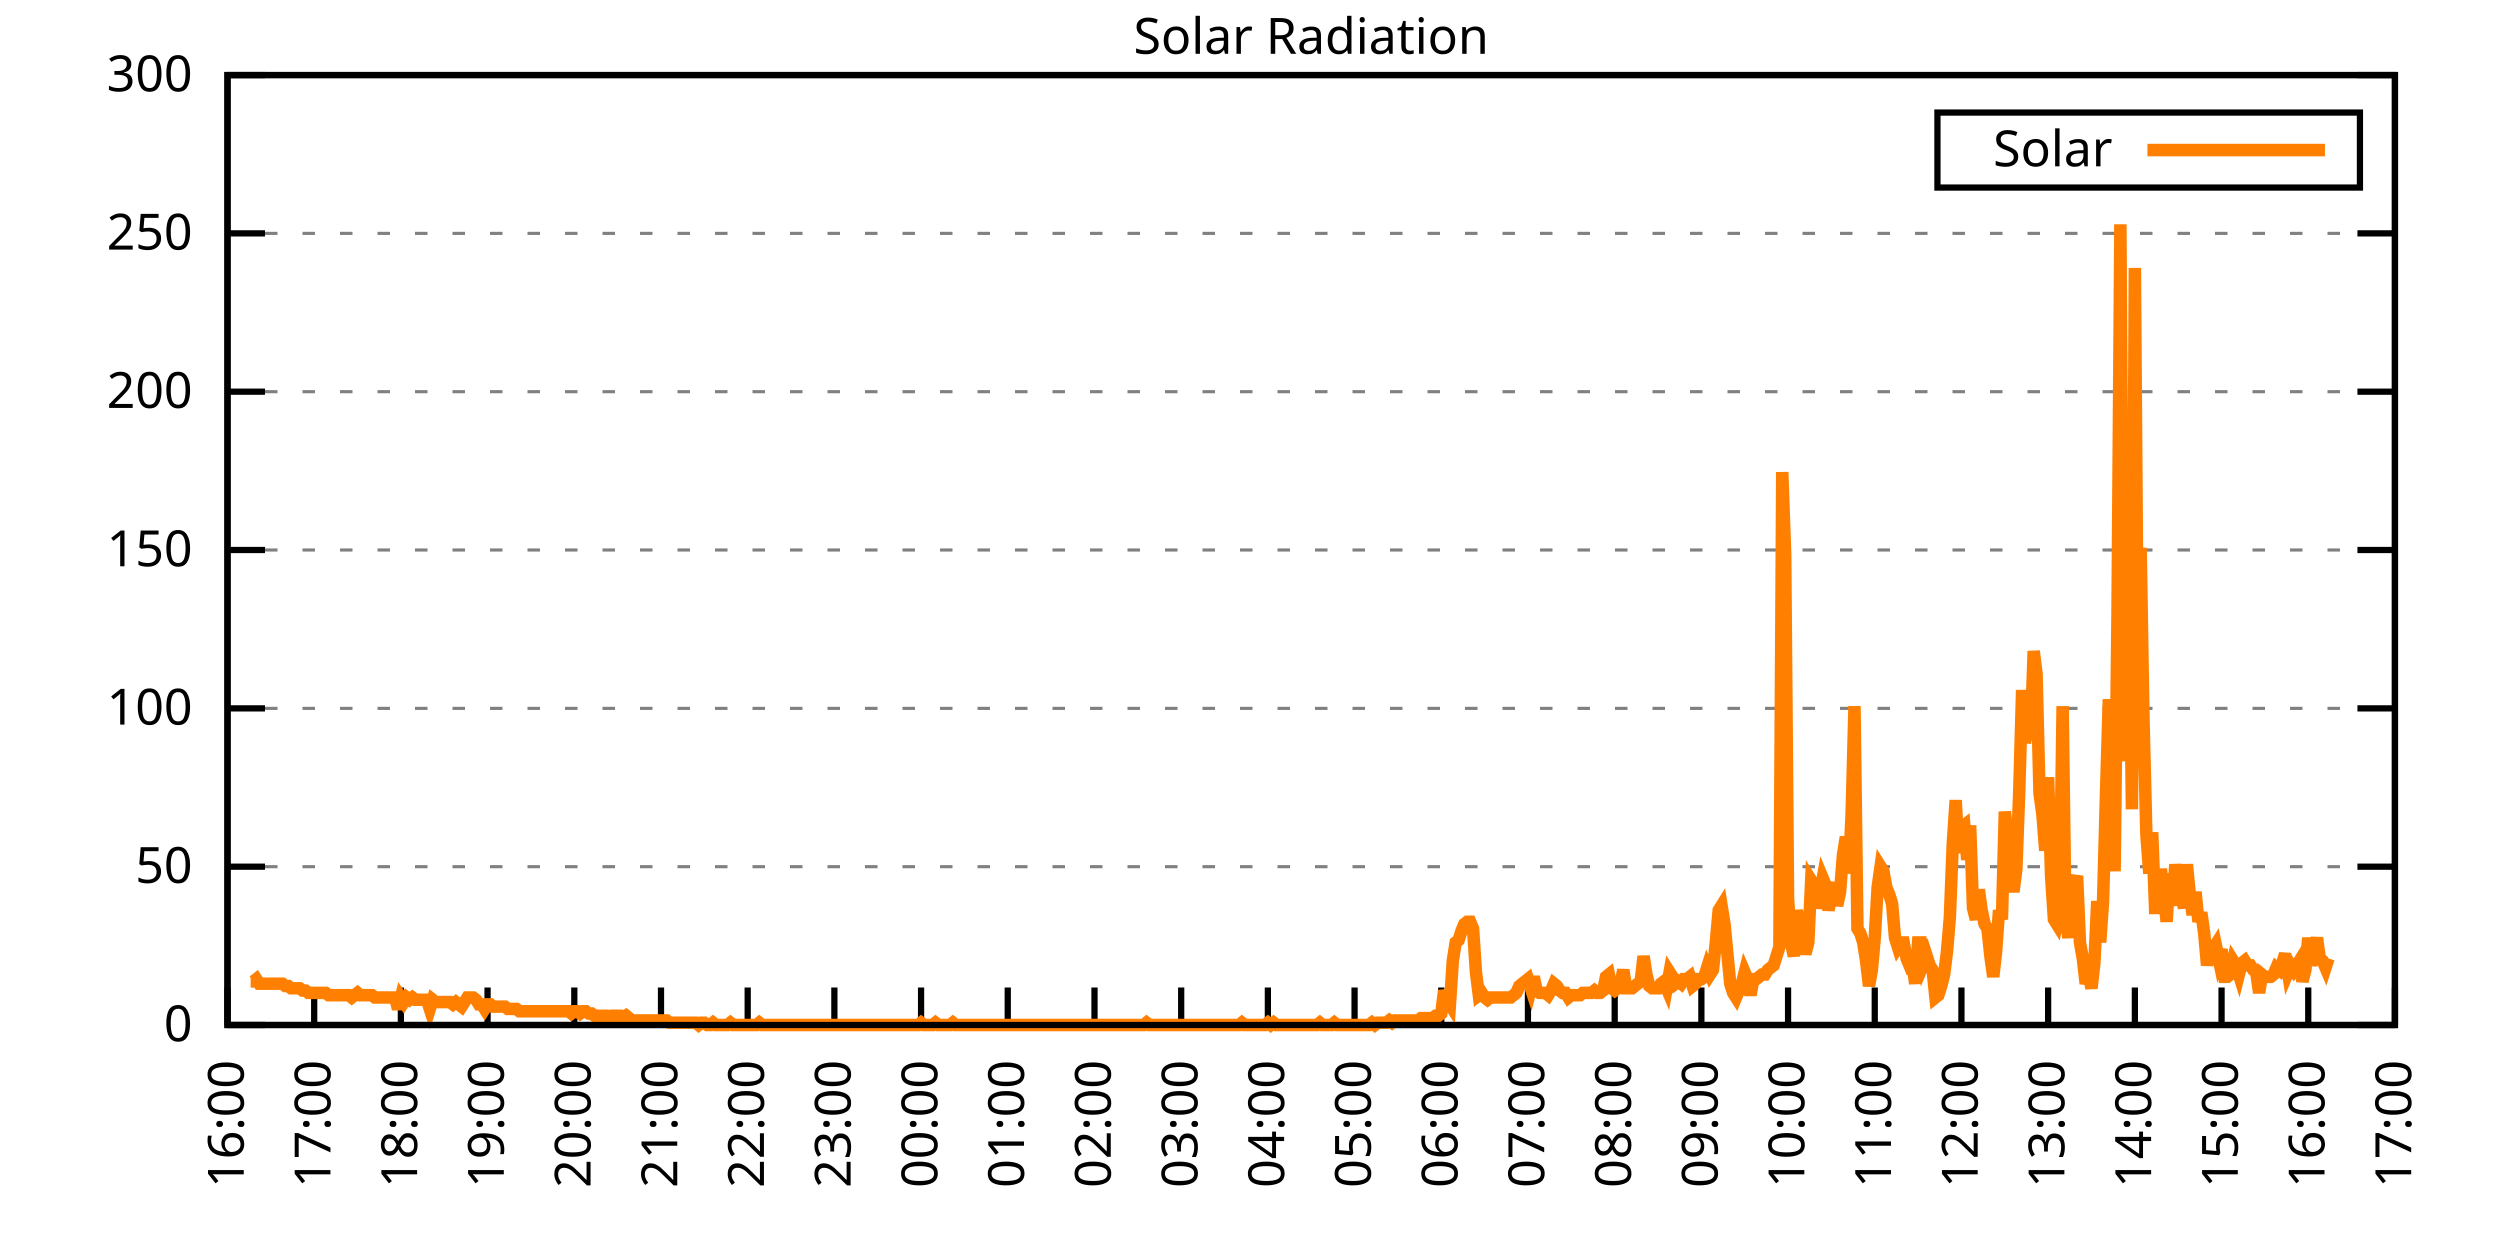
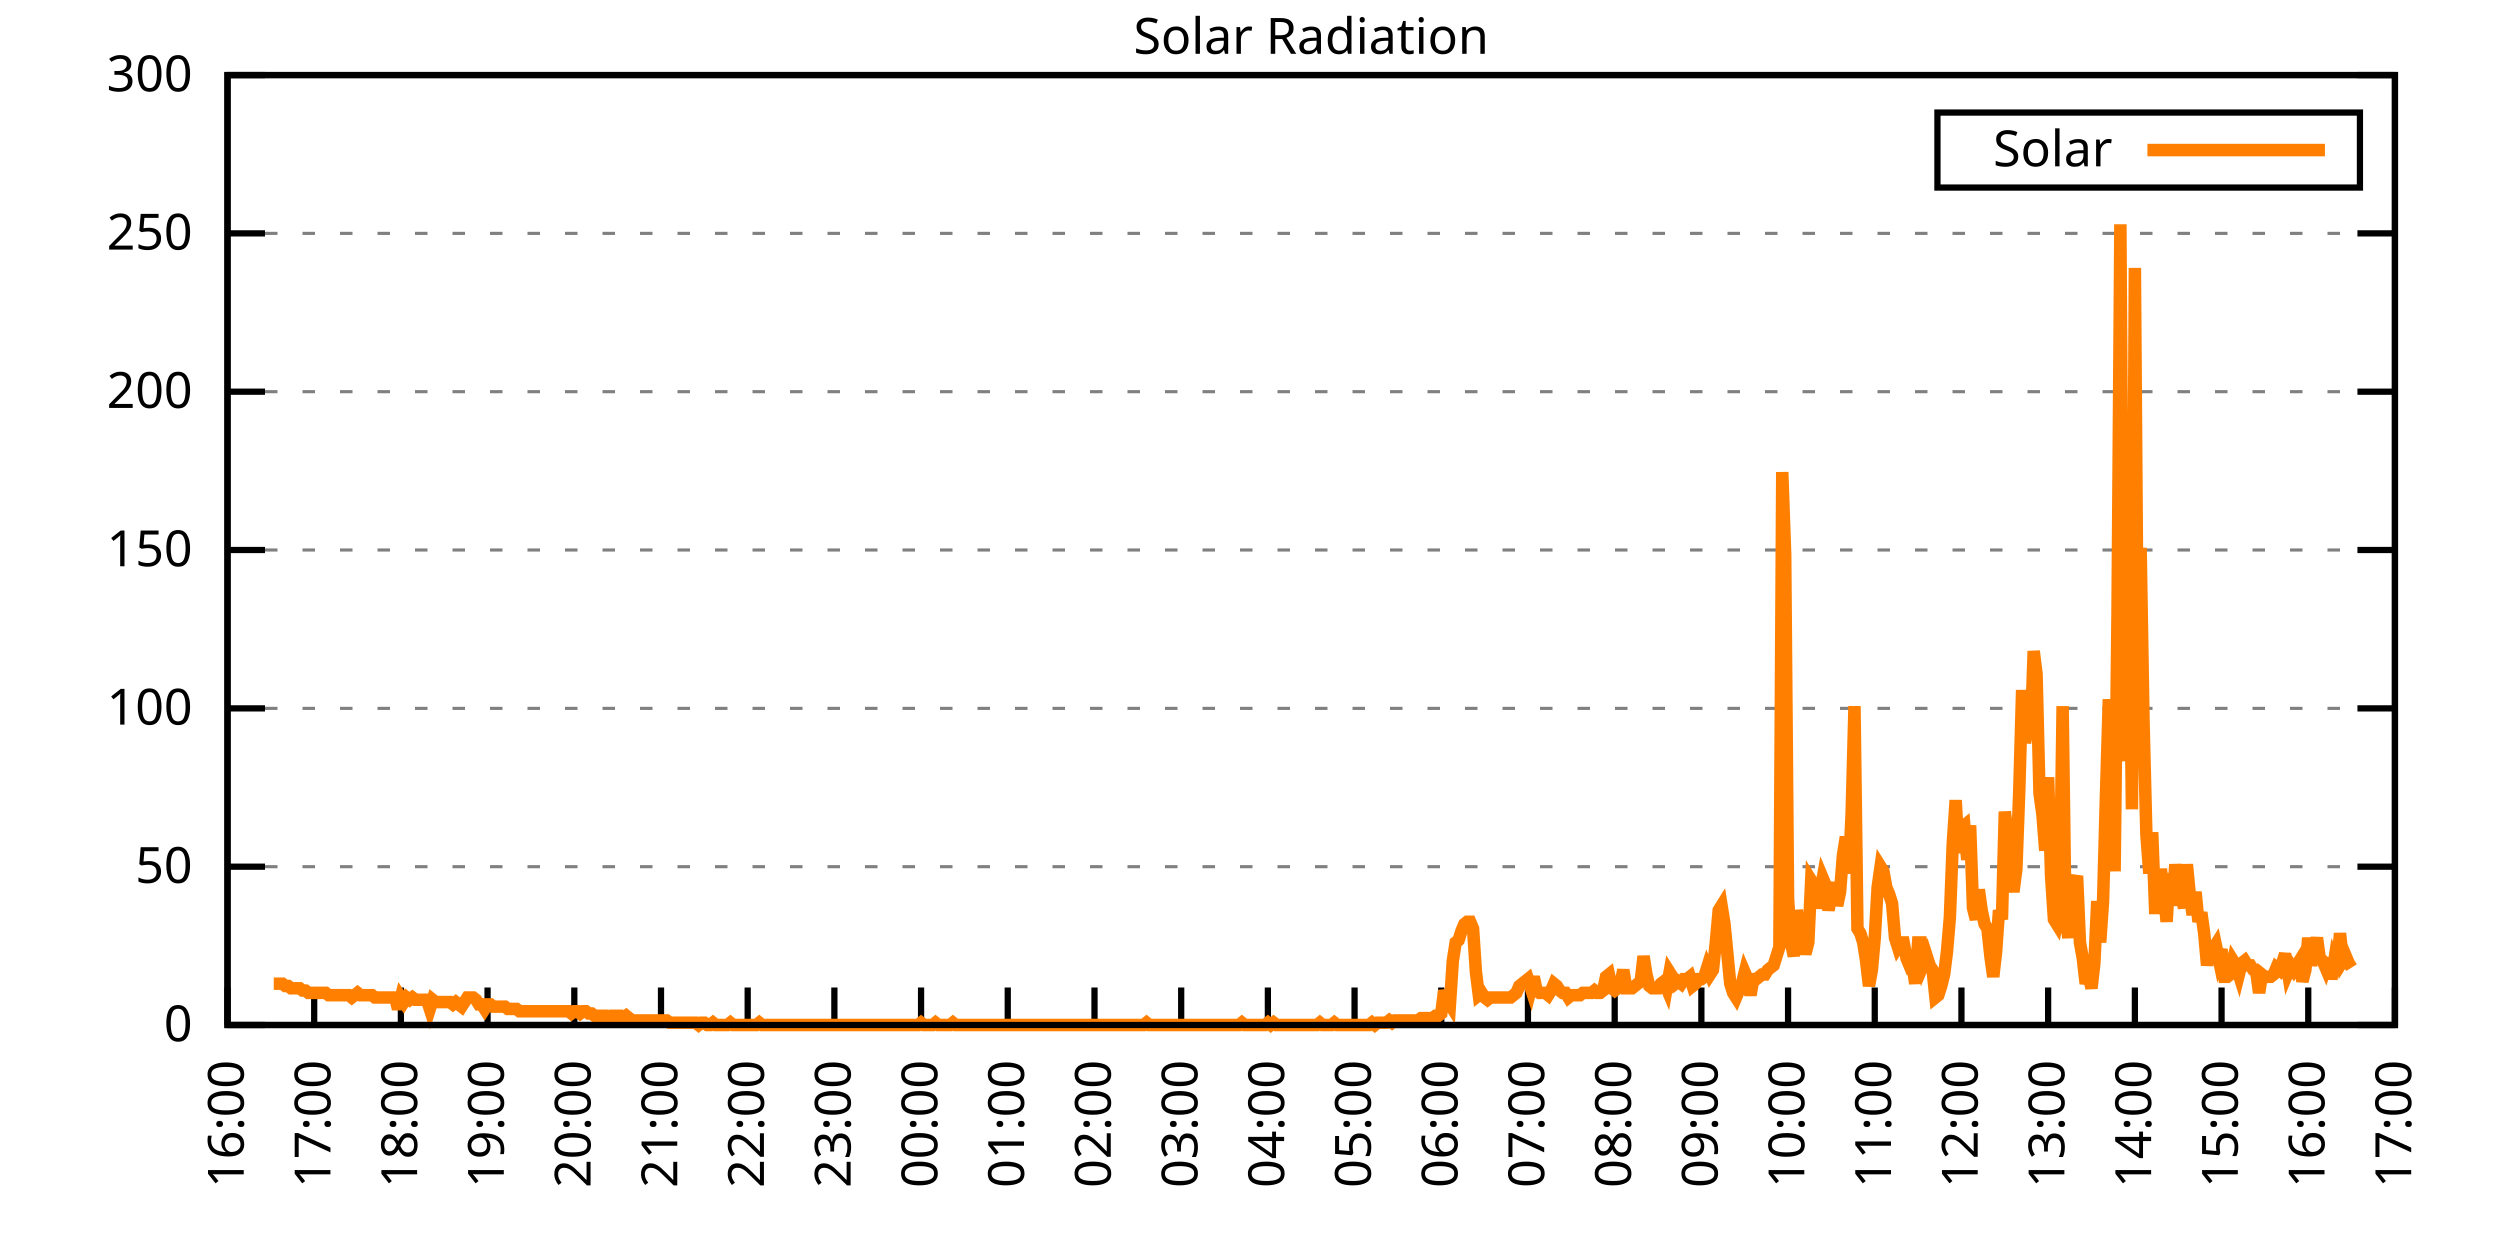
<svg xmlns="http://www.w3.org/2000/svg" xmlns:xlink="http://www.w3.org/1999/xlink" width="400" height="200" viewBox="0 0 400 200">
  <g id="gnuplot_canvas">
    <rect x="0" y="0" width="400" height="200" fill="none" />
    <defs>
      <circle id="gpDot" r="0.5" stroke-width="0.5" stroke="currentColor" />
      <path id="gpPt0" stroke-width="0.333" stroke="currentColor" d="M-1,0 h2 M0,-1 v2" />
      <path id="gpPt1" stroke-width="0.333" stroke="currentColor" d="M-1,-1 L1,1 M1,-1 L-1,1" />
      <path id="gpPt2" stroke-width="0.333" stroke="currentColor" d="M-1,0 L1,0 M0,-1 L0,1 M-1,-1 L1,1 M-1,1 L1,-1" />
      <rect id="gpPt3" stroke-width="0.333" stroke="currentColor" x="-1" y="-1" width="2" height="2" />
      <rect id="gpPt4" stroke-width="0.333" stroke="currentColor" fill="currentColor" x="-1" y="-1" width="2" height="2" />
      <circle id="gpPt5" stroke-width="0.333" stroke="currentColor" cx="0" cy="0" r="1" />
      <use xlink:href="#gpPt5" id="gpPt6" fill="currentColor" stroke="none" />
      <path id="gpPt7" stroke-width="0.333" stroke="currentColor" d="M0,-1.33 L-1.33,0.67 L1.33,0.67 z" />
      <use xlink:href="#gpPt7" id="gpPt8" fill="currentColor" stroke="none" />
      <use xlink:href="#gpPt7" id="gpPt9" stroke="currentColor" transform="rotate(180)" />
      <use xlink:href="#gpPt9" id="gpPt10" fill="currentColor" stroke="none" />
      <use xlink:href="#gpPt3" id="gpPt11" stroke="currentColor" transform="rotate(45)" />
      <use xlink:href="#gpPt11" id="gpPt12" fill="currentColor" stroke="none" />
      <path id="gpPt13" stroke-width="0.333" stroke="currentColor" d="M0,1.330 L1.265,0.411 L0.782,-1.067 L-0.782,-1.076 L-1.265,0.411 z" />
      <use xlink:href="#gpPt13" id="gpPt14" fill="currentColor" stroke="none" />
      <filter id="textbox" filterUnits="objectBoundingBox" x="0" y="0" height="1" width="1">
        <feFlood flood-color="white" flood-opacity="1" result="bgnd" />
        <feComposite in="SourceGraphic" in2="bgnd" operator="atop" />
      </filter>
      <filter id="greybox" filterUnits="objectBoundingBox" x="0" y="0" height="1" width="1">
        <feFlood flood-color="lightgrey" flood-opacity="1" result="grey" />
        <feComposite in="SourceGraphic" in2="grey" operator="atop" />
      </filter>
    </defs>
    <g fill="none" color="white" stroke="currentColor" stroke-width="1.00" stroke-linecap="butt" stroke-linejoin="miter">
</g>
    <g fill="none" color="black" stroke="currentColor" stroke-width="1.00" stroke-linecap="butt" stroke-linejoin="miter">
      <g stroke="none" shape-rendering="crispEdges">
        <polygon fill="rgb(255, 255, 255)" points="36.40,164.00 383.18,164.00 383.18,12.02 36.40,12.02 " />
      </g>
    </g>
    <g fill="none" color="black" stroke="currentColor" stroke-width="1.00" stroke-linecap="butt" stroke-linejoin="miter">
</g>
    <g fill="none" color="black" stroke="black" stroke-width="0.50" stroke-linecap="butt" stroke-linejoin="miter">
</g>
    <g fill="none" color="gray" stroke="currentColor" stroke-width="0.50" stroke-linecap="butt" stroke-linejoin="miter">
      <path stroke="gray" stroke-dasharray="2,4" class="gridline" d="M36.40,164.00 L383.19,164.00  " />
    </g>
    <g fill="none" color="gray" stroke="gray" stroke-width="1.00" stroke-linecap="butt" stroke-linejoin="miter">
</g>
    <g fill="none" color="black" stroke="currentColor" stroke-width="1.00" stroke-linecap="butt" stroke-linejoin="miter">
      <path stroke="black" d="M36.40,164.00 L42.40,164.00 M383.19,164.00 L377.19,164.00  " />
      <g transform="translate(30.80,166.60)" stroke="none" fill="black" font-family="Sans" font-size="8.00" text-anchor="end">
        <text>
          <tspan font-family="Sans"> 0</tspan>
        </text>
      </g>
    </g>
    <g fill="none" color="black" stroke="currentColor" stroke-width="1.00" stroke-linecap="butt" stroke-linejoin="miter">
</g>
    <g fill="none" color="black" stroke="black" stroke-width="0.50" stroke-linecap="butt" stroke-linejoin="miter">
</g>
    <g fill="none" color="gray" stroke="currentColor" stroke-width="0.50" stroke-linecap="butt" stroke-linejoin="miter">
      <path stroke="gray" stroke-dasharray="2,4" class="gridline" d="M36.40,138.67 L383.19,138.67  " />
    </g>
    <g fill="none" color="gray" stroke="gray" stroke-width="1.00" stroke-linecap="butt" stroke-linejoin="miter">
</g>
    <g fill="none" color="black" stroke="currentColor" stroke-width="1.00" stroke-linecap="butt" stroke-linejoin="miter">
      <path stroke="black" d="M36.40,138.67 L42.40,138.67 M383.19,138.67 L377.19,138.67  " />
      <g transform="translate(30.80,141.27)" stroke="none" fill="black" font-family="Sans" font-size="8.00" text-anchor="end">
        <text>
          <tspan font-family="Sans"> 50</tspan>
        </text>
      </g>
    </g>
    <g fill="none" color="black" stroke="currentColor" stroke-width="1.00" stroke-linecap="butt" stroke-linejoin="miter">
</g>
    <g fill="none" color="black" stroke="black" stroke-width="0.50" stroke-linecap="butt" stroke-linejoin="miter">
</g>
    <g fill="none" color="gray" stroke="currentColor" stroke-width="0.50" stroke-linecap="butt" stroke-linejoin="miter">
      <path stroke="gray" stroke-dasharray="2,4" class="gridline" d="M36.40,113.34 L383.19,113.34  " />
    </g>
    <g fill="none" color="gray" stroke="gray" stroke-width="1.00" stroke-linecap="butt" stroke-linejoin="miter">
</g>
    <g fill="none" color="black" stroke="currentColor" stroke-width="1.00" stroke-linecap="butt" stroke-linejoin="miter">
      <path stroke="black" d="M36.40,113.34 L42.40,113.34 M383.19,113.34 L377.19,113.34  " />
      <g transform="translate(30.80,115.94)" stroke="none" fill="black" font-family="Sans" font-size="8.00" text-anchor="end">
        <text>
          <tspan font-family="Sans"> 100</tspan>
        </text>
      </g>
    </g>
    <g fill="none" color="black" stroke="currentColor" stroke-width="1.00" stroke-linecap="butt" stroke-linejoin="miter">
</g>
    <g fill="none" color="black" stroke="black" stroke-width="0.50" stroke-linecap="butt" stroke-linejoin="miter">
</g>
    <g fill="none" color="gray" stroke="currentColor" stroke-width="0.50" stroke-linecap="butt" stroke-linejoin="miter">
      <path stroke="gray" stroke-dasharray="2,4" class="gridline" d="M36.40,88.00 L383.19,88.00  " />
    </g>
    <g fill="none" color="gray" stroke="gray" stroke-width="1.00" stroke-linecap="butt" stroke-linejoin="miter">
</g>
    <g fill="none" color="black" stroke="currentColor" stroke-width="1.00" stroke-linecap="butt" stroke-linejoin="miter">
      <path stroke="black" d="M36.40,88.00 L42.40,88.00 M383.19,88.00 L377.19,88.00  " />
      <g transform="translate(30.80,90.60)" stroke="none" fill="black" font-family="Sans" font-size="8.00" text-anchor="end">
        <text>
          <tspan font-family="Sans"> 150</tspan>
        </text>
      </g>
    </g>
    <g fill="none" color="black" stroke="currentColor" stroke-width="1.00" stroke-linecap="butt" stroke-linejoin="miter">
</g>
    <g fill="none" color="black" stroke="black" stroke-width="0.50" stroke-linecap="butt" stroke-linejoin="miter">
</g>
    <g fill="none" color="gray" stroke="currentColor" stroke-width="0.50" stroke-linecap="butt" stroke-linejoin="miter">
      <path stroke="gray" stroke-dasharray="2,4" class="gridline" d="M36.40,62.67 L383.19,62.67  " />
    </g>
    <g fill="none" color="gray" stroke="gray" stroke-width="1.00" stroke-linecap="butt" stroke-linejoin="miter">
</g>
    <g fill="none" color="black" stroke="currentColor" stroke-width="1.00" stroke-linecap="butt" stroke-linejoin="miter">
      <path stroke="black" d="M36.40,62.67 L42.40,62.67 M383.19,62.67 L377.19,62.67  " />
      <g transform="translate(30.80,65.27)" stroke="none" fill="black" font-family="Sans" font-size="8.00" text-anchor="end">
        <text>
          <tspan font-family="Sans"> 200</tspan>
        </text>
      </g>
    </g>
    <g fill="none" color="black" stroke="currentColor" stroke-width="1.00" stroke-linecap="butt" stroke-linejoin="miter">
</g>
    <g fill="none" color="black" stroke="black" stroke-width="0.50" stroke-linecap="butt" stroke-linejoin="miter">
</g>
    <g fill="none" color="gray" stroke="currentColor" stroke-width="0.50" stroke-linecap="butt" stroke-linejoin="miter">
      <path stroke="gray" stroke-dasharray="2,4" class="gridline" d="M36.40,37.34 L383.19,37.34  " />
    </g>
    <g fill="none" color="gray" stroke="gray" stroke-width="1.00" stroke-linecap="butt" stroke-linejoin="miter">
</g>
    <g fill="none" color="black" stroke="currentColor" stroke-width="1.00" stroke-linecap="butt" stroke-linejoin="miter">
      <path stroke="black" d="M36.40,37.34 L42.40,37.34 M383.19,37.34 L377.19,37.34  " />
      <g transform="translate(30.80,39.94)" stroke="none" fill="black" font-family="Sans" font-size="8.00" text-anchor="end">
        <text>
          <tspan font-family="Sans"> 250</tspan>
        </text>
      </g>
    </g>
    <g fill="none" color="black" stroke="currentColor" stroke-width="1.00" stroke-linecap="butt" stroke-linejoin="miter">
</g>
    <g fill="none" color="black" stroke="black" stroke-width="0.50" stroke-linecap="butt" stroke-linejoin="miter">
</g>
    <g fill="none" color="gray" stroke="currentColor" stroke-width="0.50" stroke-linecap="butt" stroke-linejoin="miter">
      <path stroke="gray" stroke-dasharray="2,4" class="gridline" d="M36.40,12.01 L383.19,12.01  " />
    </g>
    <g fill="none" color="gray" stroke="gray" stroke-width="1.00" stroke-linecap="butt" stroke-linejoin="miter">
</g>
    <g fill="none" color="black" stroke="currentColor" stroke-width="1.00" stroke-linecap="butt" stroke-linejoin="miter">
      <path stroke="black" d="M36.40,12.01 L42.40,12.01 M383.19,12.01 L377.19,12.01  " />
      <g transform="translate(30.80,14.61)" stroke="none" fill="black" font-family="Sans" font-size="8.00" text-anchor="end">
        <text>
          <tspan font-family="Sans"> 300</tspan>
        </text>
      </g>
    </g>
    <g fill="none" color="black" stroke="currentColor" stroke-width="1.00" stroke-linecap="butt" stroke-linejoin="miter">
      <path stroke="black" d="M36.40,164.00 L36.40,158.00  " />
      <g transform="translate(39.00,169.60) rotate(270.00)" stroke="none" fill="black" font-family="Sans" font-size="8.00" text-anchor="end">
        <text>
          <tspan font-family="Sans">16:00</tspan>
        </text>
      </g>
    </g>
    <g fill="none" color="black" stroke="currentColor" stroke-width="1.00" stroke-linecap="butt" stroke-linejoin="miter">
      <path stroke="black" d="M50.27,164.00 L50.27,158.00  " />
      <g transform="translate(52.87,169.60) rotate(270.00)" stroke="none" fill="black" font-family="Sans" font-size="8.00" text-anchor="end">
        <text>
          <tspan font-family="Sans">17:00</tspan>
        </text>
      </g>
    </g>
    <g fill="none" color="black" stroke="currentColor" stroke-width="1.00" stroke-linecap="butt" stroke-linejoin="miter">
      <path stroke="black" d="M64.14,164.00 L64.14,158.00  " />
      <g transform="translate(66.74,169.60) rotate(270.00)" stroke="none" fill="black" font-family="Sans" font-size="8.00" text-anchor="end">
        <text>
          <tspan font-family="Sans">18:00</tspan>
        </text>
      </g>
    </g>
    <g fill="none" color="black" stroke="currentColor" stroke-width="1.00" stroke-linecap="butt" stroke-linejoin="miter">
      <path stroke="black" d="M78.01,164.00 L78.01,158.00  " />
      <g transform="translate(80.61,169.60) rotate(270.00)" stroke="none" fill="black" font-family="Sans" font-size="8.00" text-anchor="end">
        <text>
          <tspan font-family="Sans">19:00</tspan>
        </text>
      </g>
    </g>
    <g fill="none" color="black" stroke="currentColor" stroke-width="1.00" stroke-linecap="butt" stroke-linejoin="miter">
      <path stroke="black" d="M91.89,164.00 L91.89,158.00  " />
      <g transform="translate(94.49,169.60) rotate(270.00)" stroke="none" fill="black" font-family="Sans" font-size="8.00" text-anchor="end">
        <text>
          <tspan font-family="Sans">20:00</tspan>
        </text>
      </g>
    </g>
    <g fill="none" color="black" stroke="currentColor" stroke-width="1.00" stroke-linecap="butt" stroke-linejoin="miter">
      <path stroke="black" d="M105.76,164.00 L105.76,158.00  " />
      <g transform="translate(108.36,169.60) rotate(270.00)" stroke="none" fill="black" font-family="Sans" font-size="8.00" text-anchor="end">
        <text>
          <tspan font-family="Sans">21:00</tspan>
        </text>
      </g>
    </g>
    <g fill="none" color="black" stroke="currentColor" stroke-width="1.00" stroke-linecap="butt" stroke-linejoin="miter">
      <path stroke="black" d="M119.63,164.00 L119.63,158.00  " />
      <g transform="translate(122.23,169.60) rotate(270.00)" stroke="none" fill="black" font-family="Sans" font-size="8.00" text-anchor="end">
        <text>
          <tspan font-family="Sans">22:00</tspan>
        </text>
      </g>
    </g>
    <g fill="none" color="black" stroke="currentColor" stroke-width="1.00" stroke-linecap="butt" stroke-linejoin="miter">
      <path stroke="black" d="M133.50,164.00 L133.50,158.00  " />
      <g transform="translate(136.10,169.60) rotate(270.00)" stroke="none" fill="black" font-family="Sans" font-size="8.00" text-anchor="end">
        <text>
          <tspan font-family="Sans">23:00</tspan>
        </text>
      </g>
    </g>
    <g fill="none" color="black" stroke="currentColor" stroke-width="1.00" stroke-linecap="butt" stroke-linejoin="miter">
      <path stroke="black" d="M147.37,164.00 L147.37,158.00  " />
      <g transform="translate(149.97,169.60) rotate(270.00)" stroke="none" fill="black" font-family="Sans" font-size="8.00" text-anchor="end">
        <text>
          <tspan font-family="Sans">00:00</tspan>
        </text>
      </g>
    </g>
    <g fill="none" color="black" stroke="currentColor" stroke-width="1.00" stroke-linecap="butt" stroke-linejoin="miter">
      <path stroke="black" d="M161.24,164.00 L161.24,158.00  " />
      <g transform="translate(163.84,169.60) rotate(270.00)" stroke="none" fill="black" font-family="Sans" font-size="8.00" text-anchor="end">
        <text>
          <tspan font-family="Sans">01:00</tspan>
        </text>
      </g>
    </g>
    <g fill="none" color="black" stroke="currentColor" stroke-width="1.00" stroke-linecap="butt" stroke-linejoin="miter">
      <path stroke="black" d="M175.12,164.00 L175.12,158.00  " />
      <g transform="translate(177.72,169.60) rotate(270.00)" stroke="none" fill="black" font-family="Sans" font-size="8.00" text-anchor="end">
        <text>
          <tspan font-family="Sans">02:00</tspan>
        </text>
      </g>
    </g>
    <g fill="none" color="black" stroke="currentColor" stroke-width="1.00" stroke-linecap="butt" stroke-linejoin="miter">
      <path stroke="black" d="M188.99,164.00 L188.99,158.00  " />
      <g transform="translate(191.59,169.60) rotate(270.00)" stroke="none" fill="black" font-family="Sans" font-size="8.00" text-anchor="end">
        <text>
          <tspan font-family="Sans">03:00</tspan>
        </text>
      </g>
    </g>
    <g fill="none" color="black" stroke="currentColor" stroke-width="1.00" stroke-linecap="butt" stroke-linejoin="miter">
      <path stroke="black" d="M202.86,164.00 L202.86,158.00  " />
      <g transform="translate(205.46,169.60) rotate(270.00)" stroke="none" fill="black" font-family="Sans" font-size="8.00" text-anchor="end">
        <text>
          <tspan font-family="Sans">04:00</tspan>
        </text>
      </g>
    </g>
    <g fill="none" color="black" stroke="currentColor" stroke-width="1.00" stroke-linecap="butt" stroke-linejoin="miter">
      <path stroke="black" d="M216.73,164.00 L216.73,158.00  " />
      <g transform="translate(219.33,169.60) rotate(270.00)" stroke="none" fill="black" font-family="Sans" font-size="8.00" text-anchor="end">
        <text>
          <tspan font-family="Sans">05:00</tspan>
        </text>
      </g>
    </g>
    <g fill="none" color="black" stroke="currentColor" stroke-width="1.00" stroke-linecap="butt" stroke-linejoin="miter">
      <path stroke="black" d="M230.60,164.00 L230.60,158.00  " />
      <g transform="translate(233.20,169.60) rotate(270.00)" stroke="none" fill="black" font-family="Sans" font-size="8.00" text-anchor="end">
        <text>
          <tspan font-family="Sans">06:00</tspan>
        </text>
      </g>
    </g>
    <g fill="none" color="black" stroke="currentColor" stroke-width="1.00" stroke-linecap="butt" stroke-linejoin="miter">
      <path stroke="black" d="M244.47,164.00 L244.47,158.00  " />
      <g transform="translate(247.07,169.60) rotate(270.00)" stroke="none" fill="black" font-family="Sans" font-size="8.00" text-anchor="end">
        <text>
          <tspan font-family="Sans">07:00</tspan>
        </text>
      </g>
    </g>
    <g fill="none" color="black" stroke="currentColor" stroke-width="1.00" stroke-linecap="butt" stroke-linejoin="miter">
      <path stroke="black" d="M258.35,164.00 L258.35,158.00  " />
      <g transform="translate(260.95,169.60) rotate(270.00)" stroke="none" fill="black" font-family="Sans" font-size="8.00" text-anchor="end">
        <text>
          <tspan font-family="Sans">08:00</tspan>
        </text>
      </g>
    </g>
    <g fill="none" color="black" stroke="currentColor" stroke-width="1.00" stroke-linecap="butt" stroke-linejoin="miter">
      <path stroke="black" d="M272.22,164.00 L272.22,158.00  " />
      <g transform="translate(274.82,169.60) rotate(270.00)" stroke="none" fill="black" font-family="Sans" font-size="8.00" text-anchor="end">
        <text>
          <tspan font-family="Sans">09:00</tspan>
        </text>
      </g>
    </g>
    <g fill="none" color="black" stroke="currentColor" stroke-width="1.00" stroke-linecap="butt" stroke-linejoin="miter">
      <path stroke="black" d="M286.09,164.00 L286.09,158.00  " />
      <g transform="translate(288.69,169.60) rotate(270.00)" stroke="none" fill="black" font-family="Sans" font-size="8.00" text-anchor="end">
        <text>
          <tspan font-family="Sans">10:00</tspan>
        </text>
      </g>
    </g>
    <g fill="none" color="black" stroke="currentColor" stroke-width="1.00" stroke-linecap="butt" stroke-linejoin="miter">
      <path stroke="black" d="M299.96,164.00 L299.96,158.00  " />
      <g transform="translate(302.56,169.60) rotate(270.00)" stroke="none" fill="black" font-family="Sans" font-size="8.00" text-anchor="end">
        <text>
          <tspan font-family="Sans">11:00</tspan>
        </text>
      </g>
    </g>
    <g fill="none" color="black" stroke="currentColor" stroke-width="1.00" stroke-linecap="butt" stroke-linejoin="miter">
      <path stroke="black" d="M313.83,164.00 L313.83,158.00  " />
      <g transform="translate(316.43,169.60) rotate(270.00)" stroke="none" fill="black" font-family="Sans" font-size="8.00" text-anchor="end">
        <text>
          <tspan font-family="Sans">12:00</tspan>
        </text>
      </g>
    </g>
    <g fill="none" color="black" stroke="currentColor" stroke-width="1.00" stroke-linecap="butt" stroke-linejoin="miter">
      <path stroke="black" d="M327.70,164.00 L327.70,158.00  " />
      <g transform="translate(330.30,169.60) rotate(270.00)" stroke="none" fill="black" font-family="Sans" font-size="8.00" text-anchor="end">
        <text>
          <tspan font-family="Sans">13:00</tspan>
        </text>
      </g>
    </g>
    <g fill="none" color="black" stroke="currentColor" stroke-width="1.00" stroke-linecap="butt" stroke-linejoin="miter">
      <path stroke="black" d="M341.58,164.00 L341.58,158.00  " />
      <g transform="translate(344.18,169.60) rotate(270.00)" stroke="none" fill="black" font-family="Sans" font-size="8.00" text-anchor="end">
        <text>
          <tspan font-family="Sans">14:00</tspan>
        </text>
      </g>
    </g>
    <g fill="none" color="black" stroke="currentColor" stroke-width="1.00" stroke-linecap="butt" stroke-linejoin="miter">
      <path stroke="black" d="M355.45,164.00 L355.45,158.00  " />
      <g transform="translate(358.05,169.60) rotate(270.00)" stroke="none" fill="black" font-family="Sans" font-size="8.00" text-anchor="end">
        <text>
          <tspan font-family="Sans">15:00</tspan>
        </text>
      </g>
    </g>
    <g fill="none" color="black" stroke="currentColor" stroke-width="1.00" stroke-linecap="butt" stroke-linejoin="miter">
      <path stroke="black" d="M369.32,164.00 L369.32,158.00  " />
      <g transform="translate(371.92,169.60) rotate(270.00)" stroke="none" fill="black" font-family="Sans" font-size="8.00" text-anchor="end">
        <text>
          <tspan font-family="Sans">16:00</tspan>
        </text>
      </g>
    </g>
    <g fill="none" color="black" stroke="currentColor" stroke-width="1.00" stroke-linecap="butt" stroke-linejoin="miter">
      <path stroke="black" d="M383.19,164.00 L383.19,158.00  " />
      <g transform="translate(385.79,169.60) rotate(270.00)" stroke="none" fill="black" font-family="Sans" font-size="8.00" text-anchor="end">
        <text>
          <tspan font-family="Sans">17:00</tspan>
        </text>
      </g>
    </g>
    <g fill="none" color="black" stroke="currentColor" stroke-width="1.00" stroke-linecap="butt" stroke-linejoin="miter">
</g>
    <g fill="none" color="black" stroke="currentColor" stroke-width="1.00" stroke-linecap="butt" stroke-linejoin="miter">
      <path stroke="black" d="M36.40,12.01 L36.40,164.00 L383.19,164.00 L383.19,12.01 L36.40,12.01 Z  " />
    </g>
    <g fill="none" color="black" stroke="currentColor" stroke-width="1.00" stroke-linecap="butt" stroke-linejoin="miter">
</g>
    <g fill="none" color="black" stroke="currentColor" stroke-width="1.00" stroke-linecap="butt" stroke-linejoin="miter">
      <path stroke="black" d="M309.99,30.01 L309.99,18.01 L377.59,18.01 L377.59,30.01 L309.99,30.01 Z  " />
    </g>
    <g id="Solar_Radiation_plot_1">
      <g fill="none" color="white" stroke="black" stroke-width="2.00" stroke-linecap="butt" stroke-linejoin="miter">
</g>
      <g fill="none" color="black" stroke="currentColor" stroke-width="2.00" stroke-linecap="butt" stroke-linejoin="miter">
        <g transform="translate(337.99,26.61)" stroke="none" fill="black" font-family="Sans" font-size="8.00" text-anchor="end">
          <text>
            <tspan font-family="Sans">Solar</tspan>
          </text>
        </g>
      </g>
      <g fill="none" color="black" stroke="currentColor" stroke-width="2.00" stroke-linecap="butt" stroke-linejoin="miter">
-         <path stroke="rgb(255, 127,   0)" d="M343.59,24.01 L371.99,24.01 M40.10,157.03 L40.56,157.03 L41.02,156.66 L41.49,157.39 L41.95,157.39 L42.41,157.39   L42.87,157.39 L43.34,157.39 L43.80,157.39 L44.26,157.39 L44.72,157.39 L45.19,157.39 L45.65,157.76 L46.11,157.76   L46.57,158.13 L47.03,158.13 L47.50,158.13 L47.96,158.13 L48.42,158.49 L48.88,158.49 L49.35,158.86 L49.81,158.86   L50.27,158.86 L50.73,158.86 L51.20,158.86 L51.66,158.86 L52.12,158.86 L52.58,159.23 L53.05,159.23 L53.51,159.23   L53.97,159.23 L54.43,159.23 L54.90,159.23 L55.36,159.23 L55.82,159.23 L56.28,159.60 L56.75,159.23 L57.21,158.86   L57.67,159.23 L58.13,159.23 L58.59,159.23 L59.06,159.23 L59.52,159.23 L59.98,159.60 L60.44,159.60 L60.91,159.60   L61.37,159.60 L61.83,159.60 L62.29,159.60 L62.76,159.60 L63.22,159.60 L63.68,161.43 L64.14,159.60 L64.61,160.33   L65.07,159.60 L65.53,159.96 L65.99,159.60 L66.46,159.96 L66.92,159.96 L67.38,159.96 L67.84,159.96 L68.30,159.96   L68.77,161.43 L69.23,159.96 L69.69,160.33 L70.15,160.33 L70.62,160.33 L71.08,160.33 L71.54,160.33 L72.00,160.33   L72.47,160.70 L72.93,160.33 L73.39,160.70 L73.85,161.06 L74.32,160.33 L74.78,159.60 L75.24,159.60 L75.70,159.60   L76.17,159.96 L76.63,160.70 L77.09,160.70 L77.55,161.43 L78.01,160.70 L78.48,160.70 L78.94,161.06 L79.40,161.06   L79.86,161.06 L80.33,161.06 L80.79,161.06 L81.25,161.43 L81.71,161.43 L82.18,161.43 L82.64,161.43 L83.10,161.80   L83.56,161.80 L84.03,161.80 L84.49,161.80 L84.95,161.80 L85.41,161.80 L85.88,161.80 L86.34,161.80 L86.80,161.80   L87.26,161.80 L87.72,161.80 L88.19,161.80 L88.65,161.80 L89.11,161.80 L89.57,161.80 L90.04,161.80 L90.50,161.80   L90.96,161.80 L91.42,162.16 L91.89,161.80 L92.35,161.80 L92.81,162.16 L93.27,161.80 L93.74,161.80 L94.20,162.16   L94.66,162.16 L95.12,162.53 L95.59,162.53 L96.05,162.53 L96.51,162.53 L96.97,162.53 L97.44,162.90 L97.90,162.53   L98.36,162.53 L98.82,162.53 L99.28,162.53 L99.75,162.90 L100.21,162.53 L100.67,162.90 L101.13,163.27 L101.60,163.27   L102.06,163.27 L102.52,163.27 L102.98,163.27 L103.45,163.27 L103.91,163.27 L104.37,163.27 L104.83,163.27 L105.30,163.27   L105.76,163.27 L106.22,163.27 L106.68,163.27 L107.15,163.63 L107.61,163.63 L108.07,163.63 L108.53,163.63 L108.99,163.63   L109.46,163.63 L109.92,163.63 L110.38,163.63 L110.84,163.63 L111.31,163.63 L111.77,164.00 L112.23,163.63 L112.69,163.63   L113.16,164.00 L113.62,164.00 L114.08,163.63 L114.54,164.00 L115.01,164.00 L115.47,164.00 L115.93,164.00 L116.39,164.00   L116.86,163.63 L117.32,164.00 L117.78,164.00 L118.24,164.00 L118.70,164.00 L119.17,164.00 L119.63,164.00 L120.09,164.00   L120.55,164.00 L121.02,164.00 L121.48,163.63 L121.94,164.00 L122.40,164.00 L122.87,164.00 L123.33,164.00 L123.79,164.00   L124.25,164.00 L124.72,164.00 L125.18,164.00 L125.64,164.00 L126.10,164.00 L126.57,164.00 L127.03,164.00 L127.49,164.00   L127.95,164.00 L128.41,164.00 L128.88,164.00 L129.34,164.00 L129.80,164.00 L130.26,164.00 L130.73,164.00 L131.19,164.00   L131.65,164.00 L132.11,164.00 L132.58,164.00 L133.04,164.00 L133.50,164.00 L133.96,164.00 L134.43,164.00 L134.89,164.00   L135.35,164.00 L135.81,164.00 L136.28,164.00 L136.74,164.00 L137.20,164.00 L137.66,164.00 L138.13,164.00 L138.59,164.00   L139.05,164.00 L139.51,164.00 L139.97,164.00 L140.44,164.00 L140.90,164.00 L141.36,164.00 L141.82,164.00 L142.29,164.00   L142.75,164.00 L143.21,164.00 L143.67,164.00 L144.14,164.00 L144.60,164.00 L145.06,164.00 L145.52,164.00 L145.99,164.00   L146.45,164.00 L146.91,164.00 L147.37,163.63 L147.84,164.00 L148.30,164.00 L148.76,164.00 L149.22,164.00 L149.68,163.63   L150.15,164.00 L150.61,164.00 L151.07,164.00 L151.53,164.00 L152.00,164.00 L152.46,163.63 L152.92,164.00 L153.38,164.00   L153.85,164.00 L154.31,164.00 L154.77,164.00 L155.23,164.00 L155.70,164.00 L156.16,164.00 L156.62,164.00 L157.08,164.00   L157.55,164.00 L158.01,164.00 L158.47,164.00 L158.93,164.00 L159.39,164.00 L159.86,164.00 L160.32,164.00 L160.78,164.00   L161.24,164.00 L161.71,164.00 L162.17,164.00 L162.63,164.00 L163.09,164.00 L163.56,164.00 L164.02,164.00 L164.48,164.00   L164.94,164.00 L165.41,164.00 L165.87,164.00 L166.33,164.00 L166.79,164.00 L167.26,164.00 L167.72,164.00 L168.18,164.00   L168.64,164.00 L169.10,164.00 L169.57,164.00 L170.03,164.00 L170.49,164.00 L170.95,164.00 L171.42,164.00 L171.88,164.00   L172.34,164.00 L172.80,164.00 L173.27,164.00 L173.73,164.00 L174.19,164.00 L174.65,164.00 L175.12,164.00 L175.58,164.00   L176.04,164.00 L176.50,164.00 L176.97,164.00 L177.43,164.00 L177.89,164.00 L178.35,164.00 L178.82,164.00 L179.28,164.00   L179.74,164.00 L180.20,164.00 L180.66,164.00 L181.13,164.00 L181.59,164.00 L182.05,164.00 L182.51,164.00 L182.98,164.00   L183.44,163.63 L183.90,164.00 L184.36,164.00 L184.83,164.00 L185.29,164.00 L185.75,164.00 L186.21,164.00 L186.68,164.00   L187.14,164.00 L187.60,164.00 L188.06,164.00 L188.53,164.00 L188.99,164.00 L189.45,164.00 L189.91,164.00 L190.37,164.00   L190.84,164.00 L191.30,164.00 L191.76,164.00 L192.22,164.00 L192.69,164.00 L193.15,164.00 L193.61,164.00 L194.07,164.00   L194.54,164.00 L195.00,164.00 L195.46,164.00 L195.92,164.00 L196.39,164.00 L196.85,164.00 L197.31,164.00 L197.77,164.00   L198.24,164.00 L198.70,163.63 L199.16,164.00 L199.62,164.00 L200.08,164.00 L200.55,164.00 L201.01,164.00 L201.47,164.00   L201.93,164.00 L202.40,164.00 L202.86,163.63 L203.32,164.00 L203.78,163.63 L204.25,164.00 L204.71,164.00 L205.17,164.00   L205.63,164.00 L206.10,164.00 L206.56,164.00 L207.02,164.00 L207.48,164.00 L207.95,164.00 L208.41,164.00 L208.87,164.00   L209.33,164.00 L209.80,164.00 L210.26,164.00 L210.72,164.00 L211.18,163.63 L211.64,164.00 L212.11,164.00 L212.57,164.00   L213.03,164.00 L213.49,163.63 L213.96,164.00 L214.42,164.00 L214.88,164.00 L215.34,164.00 L215.81,164.00 L216.27,164.00   L216.73,164.00 L217.19,164.00 L217.66,164.00 L218.12,164.00 L218.58,164.00 L219.04,164.00 L219.51,163.63 L219.97,164.00   L220.43,163.63 L220.89,163.63 L221.35,163.63 L221.82,163.63 L222.28,163.27 L222.74,163.63 L223.20,163.27 L223.67,163.27   L224.13,163.27 L224.59,163.27 L225.05,163.27 L225.52,163.27 L225.98,163.27 L226.44,163.27 L226.90,163.27 L227.37,162.90   L227.83,162.90 L228.29,162.90 L228.75,162.90 L229.22,162.90 L229.68,162.53 L230.14,162.53 L230.60,162.16 L231.06,158.49   L231.53,159.96 L231.99,160.70 L232.45,153.72 L232.91,150.79 L233.38,150.42 L233.84,148.95 L234.30,147.85 L234.76,147.48   L235.23,147.48 L235.69,148.58 L236.15,155.56 L236.61,159.23 L237.08,158.86 L237.54,159.60 L238.00,159.96 L238.46,159.60   L238.93,159.60 L239.39,159.60 L239.85,159.60 L240.31,159.60 L240.77,159.60 L241.24,159.60 L241.70,159.60 L242.16,159.23   L242.62,158.86 L243.09,157.76 L243.55,157.39 L244.01,157.03 L244.47,156.66 L244.94,158.13 L245.40,156.29 L245.86,158.49   L246.32,158.86 L246.79,158.86 L247.25,158.86 L247.71,159.23 L248.17,158.49 L248.64,157.39 L249.10,157.76 L249.56,158.49   L250.02,158.86 L250.49,158.86 L250.95,159.60 L251.41,159.23 L251.87,159.23 L252.33,159.23 L252.80,159.23 L253.26,158.86   L253.72,158.86 L254.18,158.86 L254.65,158.86 L255.11,158.49 L255.57,158.86 L256.03,158.86 L256.50,158.49 L256.96,156.29   L257.42,155.92 L257.88,158.13 L258.35,158.49 L258.81,158.13 L259.27,157.39 L259.73,155.19 L260.20,158.13 L260.66,158.13   L261.12,158.13 L261.58,157.76 L262.04,157.39 L262.51,157.03 L262.97,152.99 L263.43,155.92 L263.89,157.76 L264.36,158.13   L264.82,158.13 L265.28,158.13 L265.74,157.39 L266.21,157.03 L266.67,158.13 L267.13,155.56 L267.59,156.29 L268.06,157.39   L268.52,157.03 L268.98,157.39 L269.44,156.66 L269.91,156.66 L270.37,156.29 L270.83,157.76 L271.29,157.39 L271.75,156.66   L272.22,156.66 L272.68,156.29 L273.14,154.82 L273.60,155.92 L274.07,155.19 L274.53,150.79 L274.99,145.65 L275.45,144.91   L275.92,147.85 L276.38,152.62 L276.84,157.39 L277.30,158.86 L277.77,159.60 L278.23,158.49 L278.69,157.39 L279.15,155.56   L279.62,156.66 L280.08,159.23 L280.54,156.66 L281.00,156.66 L281.46,156.29 L281.93,155.92 L282.39,155.92 L282.85,155.19   L283.31,154.82 L283.78,154.46 L284.24,152.99 L284.70,151.52 L285.16,75.53 L285.63,88.75 L286.09,143.81 L286.55,150.79   L287.01,152.99 L287.48,145.65 L287.94,148.22 L288.40,150.42 L288.86,152.62 L289.33,150.79 L289.79,140.87 L290.25,141.61   L290.71,145.28 L291.18,143.08 L291.64,140.51 L292.10,141.61 L292.56,145.65 L293.02,143.08 L293.49,141.24 L293.95,144.91   L294.41,142.71 L294.87,136.84 L295.34,133.90 L295.80,139.77 L296.26,130.23 L296.72,112.98 L297.19,148.58 L297.65,149.32   L298.11,150.79 L298.57,153.72 L299.04,157.76 L299.50,155.19 L299.96,150.05 L300.42,141.98 L300.89,138.67 L301.35,139.41   L301.81,141.98 L302.27,143.08 L302.73,144.55 L303.20,150.05 L303.66,151.52 L304.12,150.79 L304.58,150.79 L305.05,153.35   L305.51,154.46 L305.97,154.09 L306.43,157.39 L306.90,150.79 L307.36,150.79 L307.82,154.09 L308.28,152.99 L308.75,154.46   L309.21,155.19 L309.67,159.60 L310.13,159.23 L310.60,157.76 L311.06,155.92 L311.52,152.25 L311.98,146.75 L312.44,135.00   L312.91,128.03 L313.37,136.47 L313.83,132.43 L314.29,132.06 L314.76,137.57 L315.22,132.06 L315.68,145.28 L316.14,147.11   L316.61,142.34 L317.07,145.65 L317.53,147.85 L317.99,148.58 L318.46,152.99 L318.92,156.29 L319.38,152.25 L319.84,145.65   L320.31,147.11 L320.77,129.86 L321.23,133.90 L321.69,139.41 L322.15,142.71 L322.62,139.04 L323.08,126.56 L323.54,110.41   L324.00,118.85 L324.47,116.28 L324.93,117.38 L325.39,104.17 L325.85,107.84 L326.32,126.93 L326.78,130.23 L327.24,136.10   L327.70,124.36 L328.17,140.14 L328.63,147.11 L329.09,147.85 L329.55,145.65 L330.02,112.98 L330.48,146.75 L330.94,150.05   L331.40,143.81 L331.87,141.61 L332.33,140.14 L332.79,150.79 L333.25,153.35 L333.71,157.39 L334.18,155.92 L334.64,158.13   L335.10,154.09 L335.56,144.18 L336.03,150.79 L336.49,144.18 L336.95,127.29 L337.41,111.88 L337.88,122.52 L338.34,139.41   L338.80,98.29 L339.26,35.89 L339.73,109.31 L340.19,121.79 L340.65,89.12 L341.11,129.49 L341.58,42.87 L342.04,106.37   L342.50,87.65 L342.96,115.18 L343.42,133.53 L343.89,139.77 L344.35,133.17 L344.81,145.28 L345.27,145.28 L345.74,139.04   L346.20,142.71 L346.66,147.48 L347.12,139.77 L347.59,144.91 L348.05,138.30 L348.51,141.98 L348.97,143.08 L349.44,145.28   L349.90,138.30 L350.36,143.08 L350.82,146.38 L351.29,142.71 L351.75,147.48 L352.21,146.01 L352.67,149.32 L353.13,154.46   L353.60,151.52 L354.06,151.89 L354.52,151.15 L354.98,153.35 L355.45,151.89 L355.91,156.29 L356.37,156.29 L356.83,155.92   L357.30,153.72 L357.76,154.46 L358.22,155.92 L358.68,154.09 L359.15,153.72 L359.61,154.46 L360.07,154.46 L360.53,155.19   L361.00,155.56 L361.46,158.86 L361.92,155.92 L362.38,156.29 L362.84,156.29 L363.31,156.29 L363.77,155.92 L364.23,154.82   L364.69,155.19 L365.16,154.09 L365.62,152.62 L366.08,155.56 L366.54,154.46 L367.01,155.19 L367.47,154.46 L367.93,153.72   L368.39,157.03 L368.86,155.19 L369.32,150.05 L369.78,154.46 L370.24,152.25 L370.71,150.05 L371.17,153.35 L371.63,153.72   L372.09,154.82 L372.56,153.35  " />
+         <path stroke="rgb(255, 127,   0)" d="M343.59,24.01 L371.99,24.01 M43.80,157.39 L44.26,157.39 L44.72,157.39 L45.19,157.39 L45.65,157.76 L46.11,157.76   L46.57,158.13 L47.03,158.13 L47.50,158.13 L47.96,158.13 L48.42,158.49 L48.88,158.49 L49.35,158.86 L49.81,158.86   L50.27,158.86 L50.73,158.86 L51.20,158.86 L51.66,158.86 L52.12,158.86 L52.58,159.23 L53.05,159.23 L53.51,159.23   L53.97,159.23 L54.43,159.23 L54.90,159.23 L55.36,159.23 L55.82,159.23 L56.28,159.60 L56.75,159.23 L57.21,158.86   L57.67,159.23 L58.13,159.23 L58.59,159.23 L59.06,159.23 L59.52,159.23 L59.98,159.60 L60.44,159.60 L60.91,159.60   L61.37,159.60 L61.83,159.60 L62.29,159.60 L62.76,159.60 L63.22,159.60 L63.68,161.43 L64.14,159.60 L64.61,160.33   L65.07,159.60 L65.53,159.96 L65.99,159.60 L66.46,159.96 L66.92,159.96 L67.38,159.96 L67.84,159.96 L68.30,159.96   L68.77,161.43 L69.23,159.96 L69.69,160.33 L70.15,160.33 L70.62,160.33 L71.08,160.33 L71.54,160.33 L72.00,160.33   L72.47,160.70 L72.93,160.33 L73.39,160.70 L73.85,161.06 L74.32,160.33 L74.78,159.60 L75.24,159.60 L75.70,159.60   L76.17,159.96 L76.63,160.70 L77.09,160.70 L77.55,161.43 L78.01,160.70 L78.48,160.70 L78.94,161.06 L79.40,161.06   L79.86,161.06 L80.33,161.06 L80.79,161.06 L81.25,161.43 L81.71,161.43 L82.18,161.43 L82.64,161.43 L83.10,161.80   L83.56,161.80 L84.03,161.80 L84.49,161.80 L84.95,161.80 L85.41,161.80 L85.88,161.80 L86.34,161.80 L86.80,161.80   L87.26,161.80 L87.72,161.80 L88.19,161.80 L88.65,161.80 L89.11,161.80 L89.57,161.80 L90.04,161.80 L90.50,161.80   L90.96,161.80 L91.42,162.16 L91.89,161.80 L92.35,161.80 L92.81,162.16 L93.27,161.80 L93.74,161.80 L94.20,162.16   L94.66,162.16 L95.12,162.53 L95.59,162.53 L96.05,162.53 L96.51,162.53 L96.97,162.53 L97.44,162.90 L97.90,162.53   L98.36,162.53 L98.82,162.53 L99.28,162.53 L99.75,162.90 L100.21,162.53 L100.67,162.90 L101.13,163.27 L101.60,163.27   L102.06,163.27 L102.52,163.27 L102.98,163.27 L103.45,163.27 L103.91,163.27 L104.37,163.27 L104.83,163.27 L105.30,163.27   L105.76,163.27 L106.22,163.27 L106.68,163.27 L107.15,163.63 L107.61,163.63 L108.07,163.63 L108.53,163.63 L108.99,163.63   L109.46,163.63 L109.92,163.63 L110.38,163.63 L110.84,163.63 L111.31,163.63 L111.77,164.00 L112.23,163.63 L112.69,163.63   L113.16,164.00 L113.62,164.00 L114.08,163.63 L114.54,164.00 L115.01,164.00 L115.47,164.00 L115.93,164.00 L116.39,164.00   L116.86,163.63 L117.32,164.00 L117.78,164.00 L118.24,164.00 L118.70,164.00 L119.17,164.00 L119.63,164.00 L120.09,164.00   L120.55,164.00 L121.02,164.00 L121.48,163.63 L121.94,164.00 L122.40,164.00 L122.87,164.00 L123.33,164.00 L123.79,164.00   L124.25,164.00 L124.72,164.00 L125.18,164.00 L125.64,164.00 L126.10,164.00 L126.57,164.00 L127.03,164.00 L127.49,164.00   L127.95,164.00 L128.41,164.00 L128.88,164.00 L129.34,164.00 L129.80,164.00 L130.26,164.00 L130.73,164.00 L131.19,164.00   L131.65,164.00 L132.11,164.00 L132.58,164.00 L133.04,164.00 L133.50,164.00 L133.96,164.00 L134.43,164.00 L134.89,164.00   L135.35,164.00 L135.81,164.00 L136.28,164.00 L136.74,164.00 L137.20,164.00 L137.66,164.00 L138.13,164.00 L138.59,164.00   L139.05,164.00 L139.51,164.00 L139.97,164.00 L140.44,164.00 L140.90,164.00 L141.36,164.00 L141.82,164.00 L142.29,164.00   L142.75,164.00 L143.21,164.00 L143.67,164.00 L144.14,164.00 L144.60,164.00 L145.06,164.00 L145.52,164.00 L145.99,164.00   L146.45,164.00 L146.91,164.00 L147.37,163.63 L147.84,164.00 L148.30,164.00 L148.76,164.00 L149.22,164.00 L149.68,163.63   L150.15,164.00 L150.61,164.00 L151.07,164.00 L151.53,164.00 L152.00,164.00 L152.46,163.63 L152.92,164.00 L153.38,164.00   L153.85,164.00 L154.31,164.00 L154.77,164.00 L155.23,164.00 L155.70,164.00 L156.16,164.00 L156.62,164.00 L157.08,164.00   L157.55,164.00 L158.01,164.00 L158.47,164.00 L158.93,164.00 L159.39,164.00 L159.86,164.00 L160.32,164.00 L160.78,164.00   L161.24,164.00 L161.71,164.00 L162.17,164.00 L162.63,164.00 L163.09,164.00 L163.56,164.00 L164.02,164.00 L164.48,164.00   L164.94,164.00 L165.41,164.00 L165.87,164.00 L166.33,164.00 L166.79,164.00 L167.26,164.00 L167.72,164.00 L168.18,164.00   L168.64,164.00 L169.10,164.00 L169.57,164.00 L170.03,164.00 L170.49,164.00 L170.95,164.00 L171.42,164.00 L171.88,164.00   L172.34,164.00 L172.80,164.00 L173.27,164.00 L173.73,164.00 L174.19,164.00 L174.65,164.00 L175.12,164.00 L175.58,164.00   L176.04,164.00 L176.50,164.00 L176.97,164.00 L177.43,164.00 L177.89,164.00 L178.35,164.00 L178.82,164.00 L179.28,164.00   L179.74,164.00 L180.20,164.00 L180.66,164.00 L181.13,164.00 L181.59,164.00 L182.05,164.00 L182.51,164.00 L182.98,164.00   L183.44,163.63 L183.90,164.00 L184.36,164.00 L184.83,164.00 L185.29,164.00 L185.75,164.00 L186.21,164.00 L186.68,164.00   L187.14,164.00 L187.60,164.00 L188.06,164.00 L188.53,164.00 L188.99,164.00 L189.45,164.00 L189.91,164.00 L190.37,164.00   L190.84,164.00 L191.30,164.00 L191.76,164.00 L192.22,164.00 L192.69,164.00 L193.15,164.00 L193.61,164.00 L194.07,164.00   L194.54,164.00 L195.00,164.00 L195.46,164.00 L195.92,164.00 L196.39,164.00 L196.85,164.00 L197.31,164.00 L197.77,164.00   L198.24,164.00 L198.70,163.63 L199.16,164.00 L199.62,164.00 L200.08,164.00 L200.55,164.00 L201.01,164.00 L201.47,164.00   L201.93,164.00 L202.40,164.00 L202.86,163.63 L203.32,164.00 L203.78,163.63 L204.25,164.00 L204.71,164.00 L205.17,164.00   L205.63,164.00 L206.10,164.00 L206.56,164.00 L207.02,164.00 L207.48,164.00 L207.95,164.00 L208.41,164.00 L208.87,164.00   L209.33,164.00 L209.80,164.00 L210.26,164.00 L210.72,164.00 L211.18,163.63 L211.64,164.00 L212.11,164.00 L212.57,164.00   L213.03,164.00 L213.49,163.63 L213.96,164.00 L214.42,164.00 L214.88,164.00 L215.34,164.00 L215.81,164.00 L216.27,164.00   L216.73,164.00 L217.19,164.00 L217.66,164.00 L218.12,164.00 L218.58,164.00 L219.04,164.00 L219.51,163.63 L219.97,164.00   L220.43,163.63 L220.89,163.63 L221.35,163.63 L221.82,163.63 L222.28,163.27 L222.74,163.63 L223.20,163.27 L223.67,163.27   L224.13,163.27 L224.59,163.27 L225.05,163.27 L225.52,163.27 L225.98,163.27 L226.44,163.27 L226.90,163.27 L227.37,162.90   L227.83,162.90 L228.29,162.90 L228.75,162.90 L229.22,162.90 L229.68,162.53 L230.14,162.53 L230.60,162.16 L231.06,158.49   L231.53,159.96 L231.99,160.70 L232.45,153.72 L232.91,150.79 L233.38,150.42 L233.84,148.95 L234.30,147.85 L234.76,147.48   L235.23,147.48 L235.69,148.58 L236.15,155.56 L236.61,159.23 L237.08,158.86 L237.54,159.60 L238.00,159.96 L238.46,159.60   L238.93,159.60 L239.39,159.60 L239.85,159.60 L240.31,159.60 L240.77,159.60 L241.24,159.60 L241.70,159.60 L242.16,159.23   L242.62,158.86 L243.09,157.76 L243.55,157.39 L244.01,157.03 L244.47,156.66 L244.94,158.13 L245.40,156.29 L245.86,158.49   L246.32,158.86 L246.79,158.86 L247.25,158.86 L247.71,159.23 L248.17,158.49 L248.64,157.39 L249.10,157.76 L249.56,158.49   L250.02,158.86 L250.49,158.86 L250.95,159.60 L251.41,159.23 L251.87,159.23 L252.33,159.23 L252.80,159.23 L253.26,158.86   L253.72,158.86 L254.18,158.86 L254.65,158.86 L255.11,158.49 L255.57,158.86 L256.03,158.86 L256.50,158.49 L256.96,156.29   L257.42,155.92 L257.88,158.13 L258.35,158.49 L258.81,158.13 L259.27,157.39 L259.73,155.19 L260.20,158.13 L260.66,158.13   L261.12,158.13 L261.58,157.76 L262.04,157.39 L262.51,157.03 L262.97,152.99 L263.43,155.92 L263.89,157.76 L264.36,158.13   L264.82,158.13 L265.28,158.13 L265.74,157.39 L266.21,157.03 L266.67,158.13 L267.13,155.56 L267.59,156.29 L268.06,157.39   L268.52,157.03 L268.98,157.39 L269.44,156.66 L269.91,156.66 L270.37,156.29 L270.83,157.76 L271.29,157.39 L271.75,156.66   L272.22,156.66 L272.68,156.29 L273.14,154.82 L273.60,155.92 L274.07,155.19 L274.53,150.79 L274.99,145.65 L275.45,144.91   L275.92,147.85 L276.38,152.62 L276.84,157.39 L277.30,158.86 L277.77,159.60 L278.23,158.49 L278.69,157.39 L279.15,155.56   L279.62,156.66 L280.08,159.23 L280.54,156.66 L281.00,156.66 L281.46,156.29 L281.93,155.92 L282.39,155.92 L282.85,155.19   L283.31,154.82 L283.78,154.46 L284.24,152.99 L284.70,151.52 L285.16,75.53 L285.63,88.75 L286.09,143.81 L286.55,150.79   L287.01,152.99 L287.48,145.65 L287.94,148.22 L288.40,150.42 L288.86,152.62 L289.33,150.79 L289.79,140.87 L290.25,141.61   L290.71,145.28 L291.18,143.08 L291.64,140.51 L292.10,141.61 L292.56,145.65 L293.02,143.08 L293.49,141.24 L293.95,144.91   L294.41,142.71 L294.87,136.84 L295.34,133.90 L295.80,139.77 L296.26,130.23 L296.72,112.98 L297.19,148.58 L297.65,149.32   L298.11,150.79 L298.57,153.72 L299.04,157.76 L299.50,155.19 L299.96,150.05 L300.42,141.98 L300.89,138.67 L301.35,139.41   L301.81,141.98 L302.27,143.08 L302.73,144.55 L303.20,150.05 L303.66,151.52 L304.12,150.79 L304.58,150.79 L305.05,153.35   L305.51,154.46 L305.97,154.09 L306.43,157.39 L306.90,150.79 L307.36,150.79 L307.82,154.09 L308.28,152.99 L308.75,154.46   L309.21,155.19 L309.67,159.60 L310.13,159.23 L310.60,157.76 L311.06,155.92 L311.52,152.25 L311.98,146.75 L312.44,135.00   L312.91,128.03 L313.37,136.47 L313.83,132.43 L314.29,132.06 L314.76,137.57 L315.22,132.06 L315.68,145.28 L316.14,147.11   L316.61,142.34 L317.07,145.65 L317.53,147.85 L317.99,148.58 L318.46,152.99 L318.92,156.29 L319.38,152.25 L319.84,145.65   L320.31,147.11 L320.77,129.86 L321.23,133.90 L321.69,139.41 L322.15,142.71 L322.62,139.04 L323.08,126.56 L323.54,110.41   L324.00,118.85 L324.47,116.28 L324.93,117.38 L325.39,104.17 L325.85,107.84 L326.32,126.93 L326.78,130.23 L327.24,136.10   L327.70,124.36 L328.17,140.14 L328.63,147.11 L329.09,147.85 L329.55,145.65 L330.02,112.98 L330.48,146.75 L330.94,150.05   L331.40,143.81 L331.87,141.61 L332.33,140.14 L332.79,150.79 L333.25,153.35 L333.71,157.39 L334.18,155.92 L334.64,158.13   L335.10,154.09 L335.56,144.18 L336.03,150.79 L336.49,144.18 L336.95,127.29 L337.41,111.88 L337.88,122.52 L338.34,139.41   L338.80,98.29 L339.26,35.89 L339.73,109.31 L340.19,121.79 L340.65,89.12 L341.11,129.49 L341.58,42.87 L342.04,106.37   L342.50,87.65 L342.96,115.18 L343.42,133.53 L343.89,139.77 L344.35,133.17 L344.81,145.28 L345.27,145.28 L345.74,139.04   L346.20,142.71 L346.66,147.48 L347.12,139.77 L347.59,144.91 L348.05,138.30 L348.51,141.98 L348.97,143.08 L349.44,145.28   L349.90,138.30 L350.36,143.08 L350.82,146.38 L351.29,142.71 L351.75,147.48 L352.21,146.01 L352.67,149.32 L353.13,154.46   L353.60,151.52 L354.06,151.89 L354.52,151.15 L354.98,153.35 L355.45,151.89 L355.91,156.29 L356.37,156.29 L356.83,155.92   L357.30,153.72 L357.76,154.46 L358.22,155.92 L358.68,154.09 L359.15,153.72 L359.61,154.46 L360.07,154.46 L360.53,155.19   L361.00,155.56 L361.46,158.86 L361.92,155.92 L362.38,156.29 L362.84,156.29 L363.31,156.29 L363.77,155.92 L364.23,154.82   L364.69,155.19 L365.16,154.09 L365.62,152.62 L366.08,155.56 L366.54,154.46 L367.01,155.19 L367.47,154.46 L367.93,153.72   L368.39,157.03 L368.86,155.19 L369.32,150.05 L369.78,154.46 L370.24,152.25 L370.71,150.05 L371.17,153.35 L371.63,153.72   L372.09,154.82 L372.56,153.35 L373.02,156.66 L373.48,153.72 L373.94,154.82 L374.40,149.32 L374.87,153.72 L375.33,152.99   L375.79,154.09 L376.25,154.82  " />
      </g>
    </g>
    <g fill="none" color="black" stroke="currentColor" stroke-width="2.00" stroke-linecap="butt" stroke-linejoin="miter">
</g>
    <g fill="none" color="black" stroke="black" stroke-width="1.00" stroke-linecap="butt" stroke-linejoin="miter">
</g>
    <g fill="none" color="black" stroke="currentColor" stroke-width="1.00" stroke-linecap="butt" stroke-linejoin="miter">
      <path stroke="black" d="M36.40,12.01 L36.40,164.00 L383.19,164.00 L383.19,12.01 L36.40,12.01 Z  " />
      <g transform="translate(6.80,88.01) rotate(270.00)" stroke="none" fill="black" font-family="Sans" font-size="8.00" text-anchor="middle">
        <text />
      </g>
    </g>
    <g fill="none" color="black" stroke="currentColor" stroke-width="1.00" stroke-linecap="butt" stroke-linejoin="miter">
</g>
    <g fill="none" color="black" stroke="currentColor" stroke-width="1.00" stroke-linecap="butt" stroke-linejoin="miter">
      <g transform="translate(209.79,8.61)" stroke="none" fill="black" font-family="Sans" font-size="8.00" text-anchor="middle">
        <text>
          <tspan font-family="Sans">Solar Radiation</tspan>
        </text>
      </g>
    </g>
    <g fill="none" color="black" stroke="currentColor" stroke-width="1.00" stroke-linecap="butt" stroke-linejoin="miter">
</g>
  </g>
</svg>
